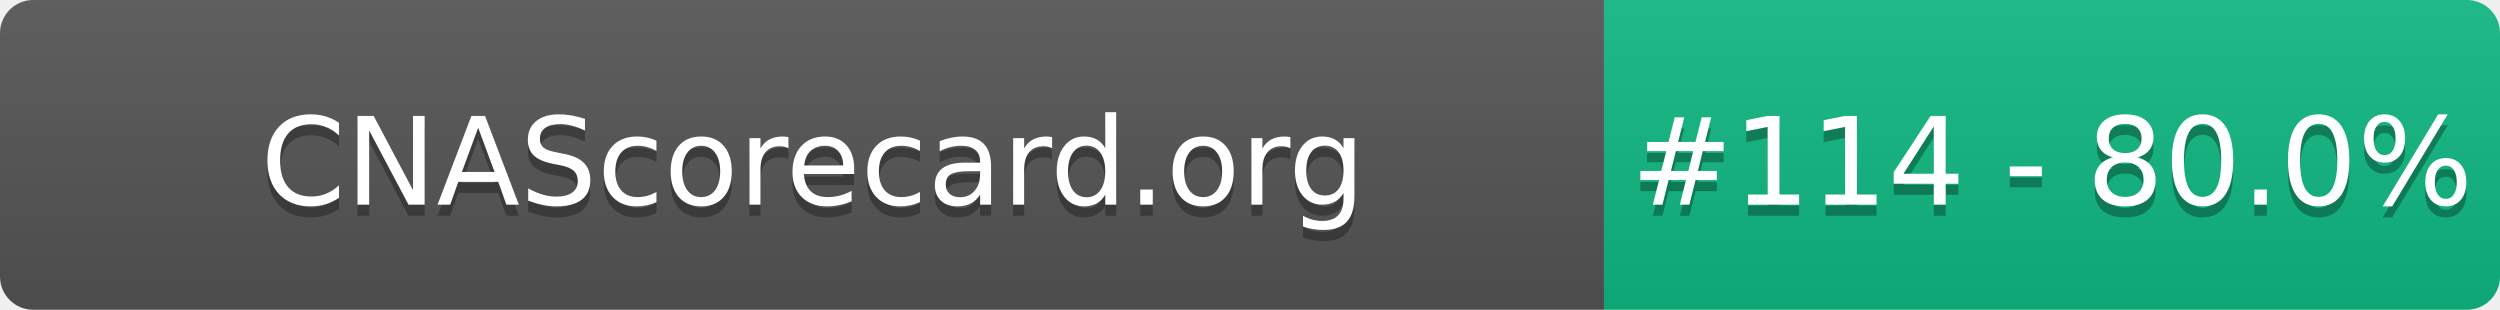
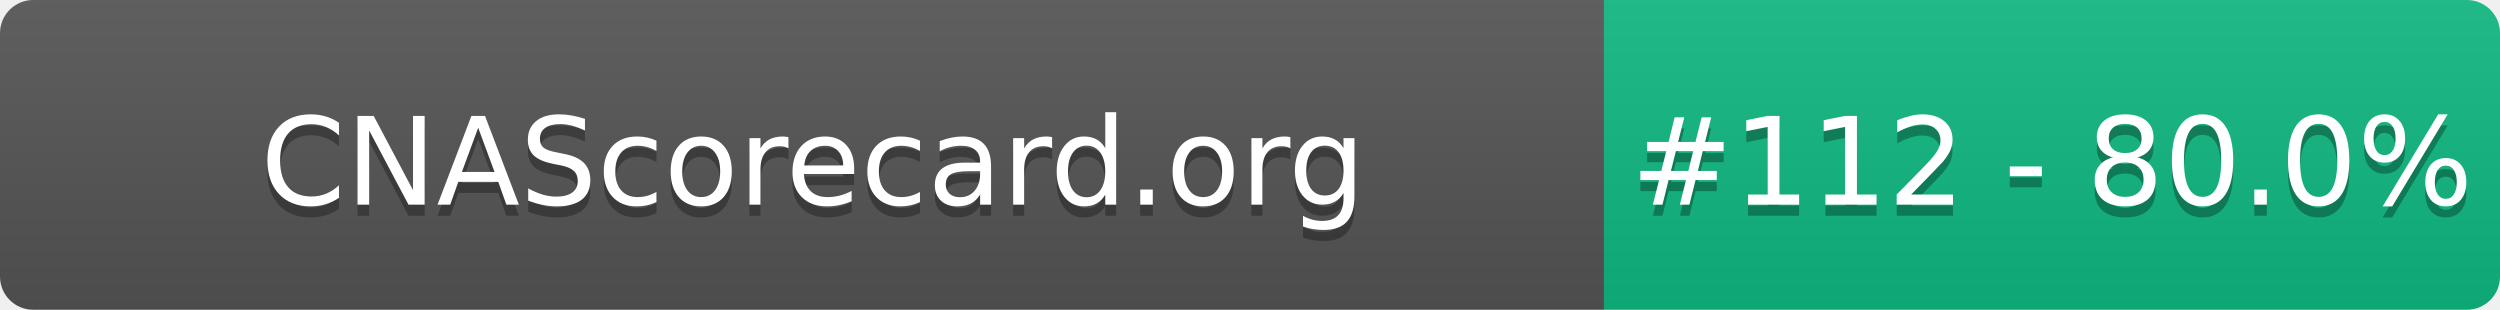
- <svg xmlns="http://www.w3.org/2000/svg" width="226" height="28" role="img" aria-label="CNAScorecard.org: #114 - 80.0%">
+ <svg xmlns="http://www.w3.org/2000/svg" width="226" height="28" role="img" aria-label="CNAScorecard.org: #112 - 80.0%">
  <linearGradient id="s" x2="0" y2="100%">
    <stop offset="0" stop-color="#bbb" stop-opacity=".1" />
    <stop offset="1" stop-opacity=".1" />
  </linearGradient>
  <clipPath id="r">
    <rect width="226" height="28" rx="3" fill="#fff" />
  </clipPath>
  <g clip-path="url(#r)">
    <rect width="145" height="28" fill="#555" />
    <rect x="145" width="81" height="28" fill="#10B981" />
    <rect width="226" height="28" fill="url(#s)" />
  </g>
  <g fill="#fff" text-anchor="middle" font-family="Verdana,Geneva,DejaVu Sans,sans-serif" text-rendering="geometricPrecision" font-size="110">
    <text aria-hidden="true" x="735" y="195" fill="#010101" fill-opacity=".3" transform="scale(.1)" textLength="1350">CNAScorecard.org</text>
    <text x="735" y="185" transform="scale(.1)" fill="#fff" textLength="1350">CNAScorecard.org</text>
-     <text aria-hidden="true" x="1855" y="195" fill="#010101" fill-opacity=".3" transform="scale(.1)" textLength="660">#114 - 80.0%</text>
-     <text x="1855" y="185" transform="scale(.1)" fill="#fff" textLength="660">#114 - 80.0%</text>
+     <text aria-hidden="true" x="1855" y="195" fill="#010101" fill-opacity=".3" transform="scale(.1)" textLength="660">#112 - 80.0%</text>
+     <text x="1855" y="185" transform="scale(.1)" fill="#fff" textLength="660">#112 - 80.0%</text>
  </g>
</svg>
